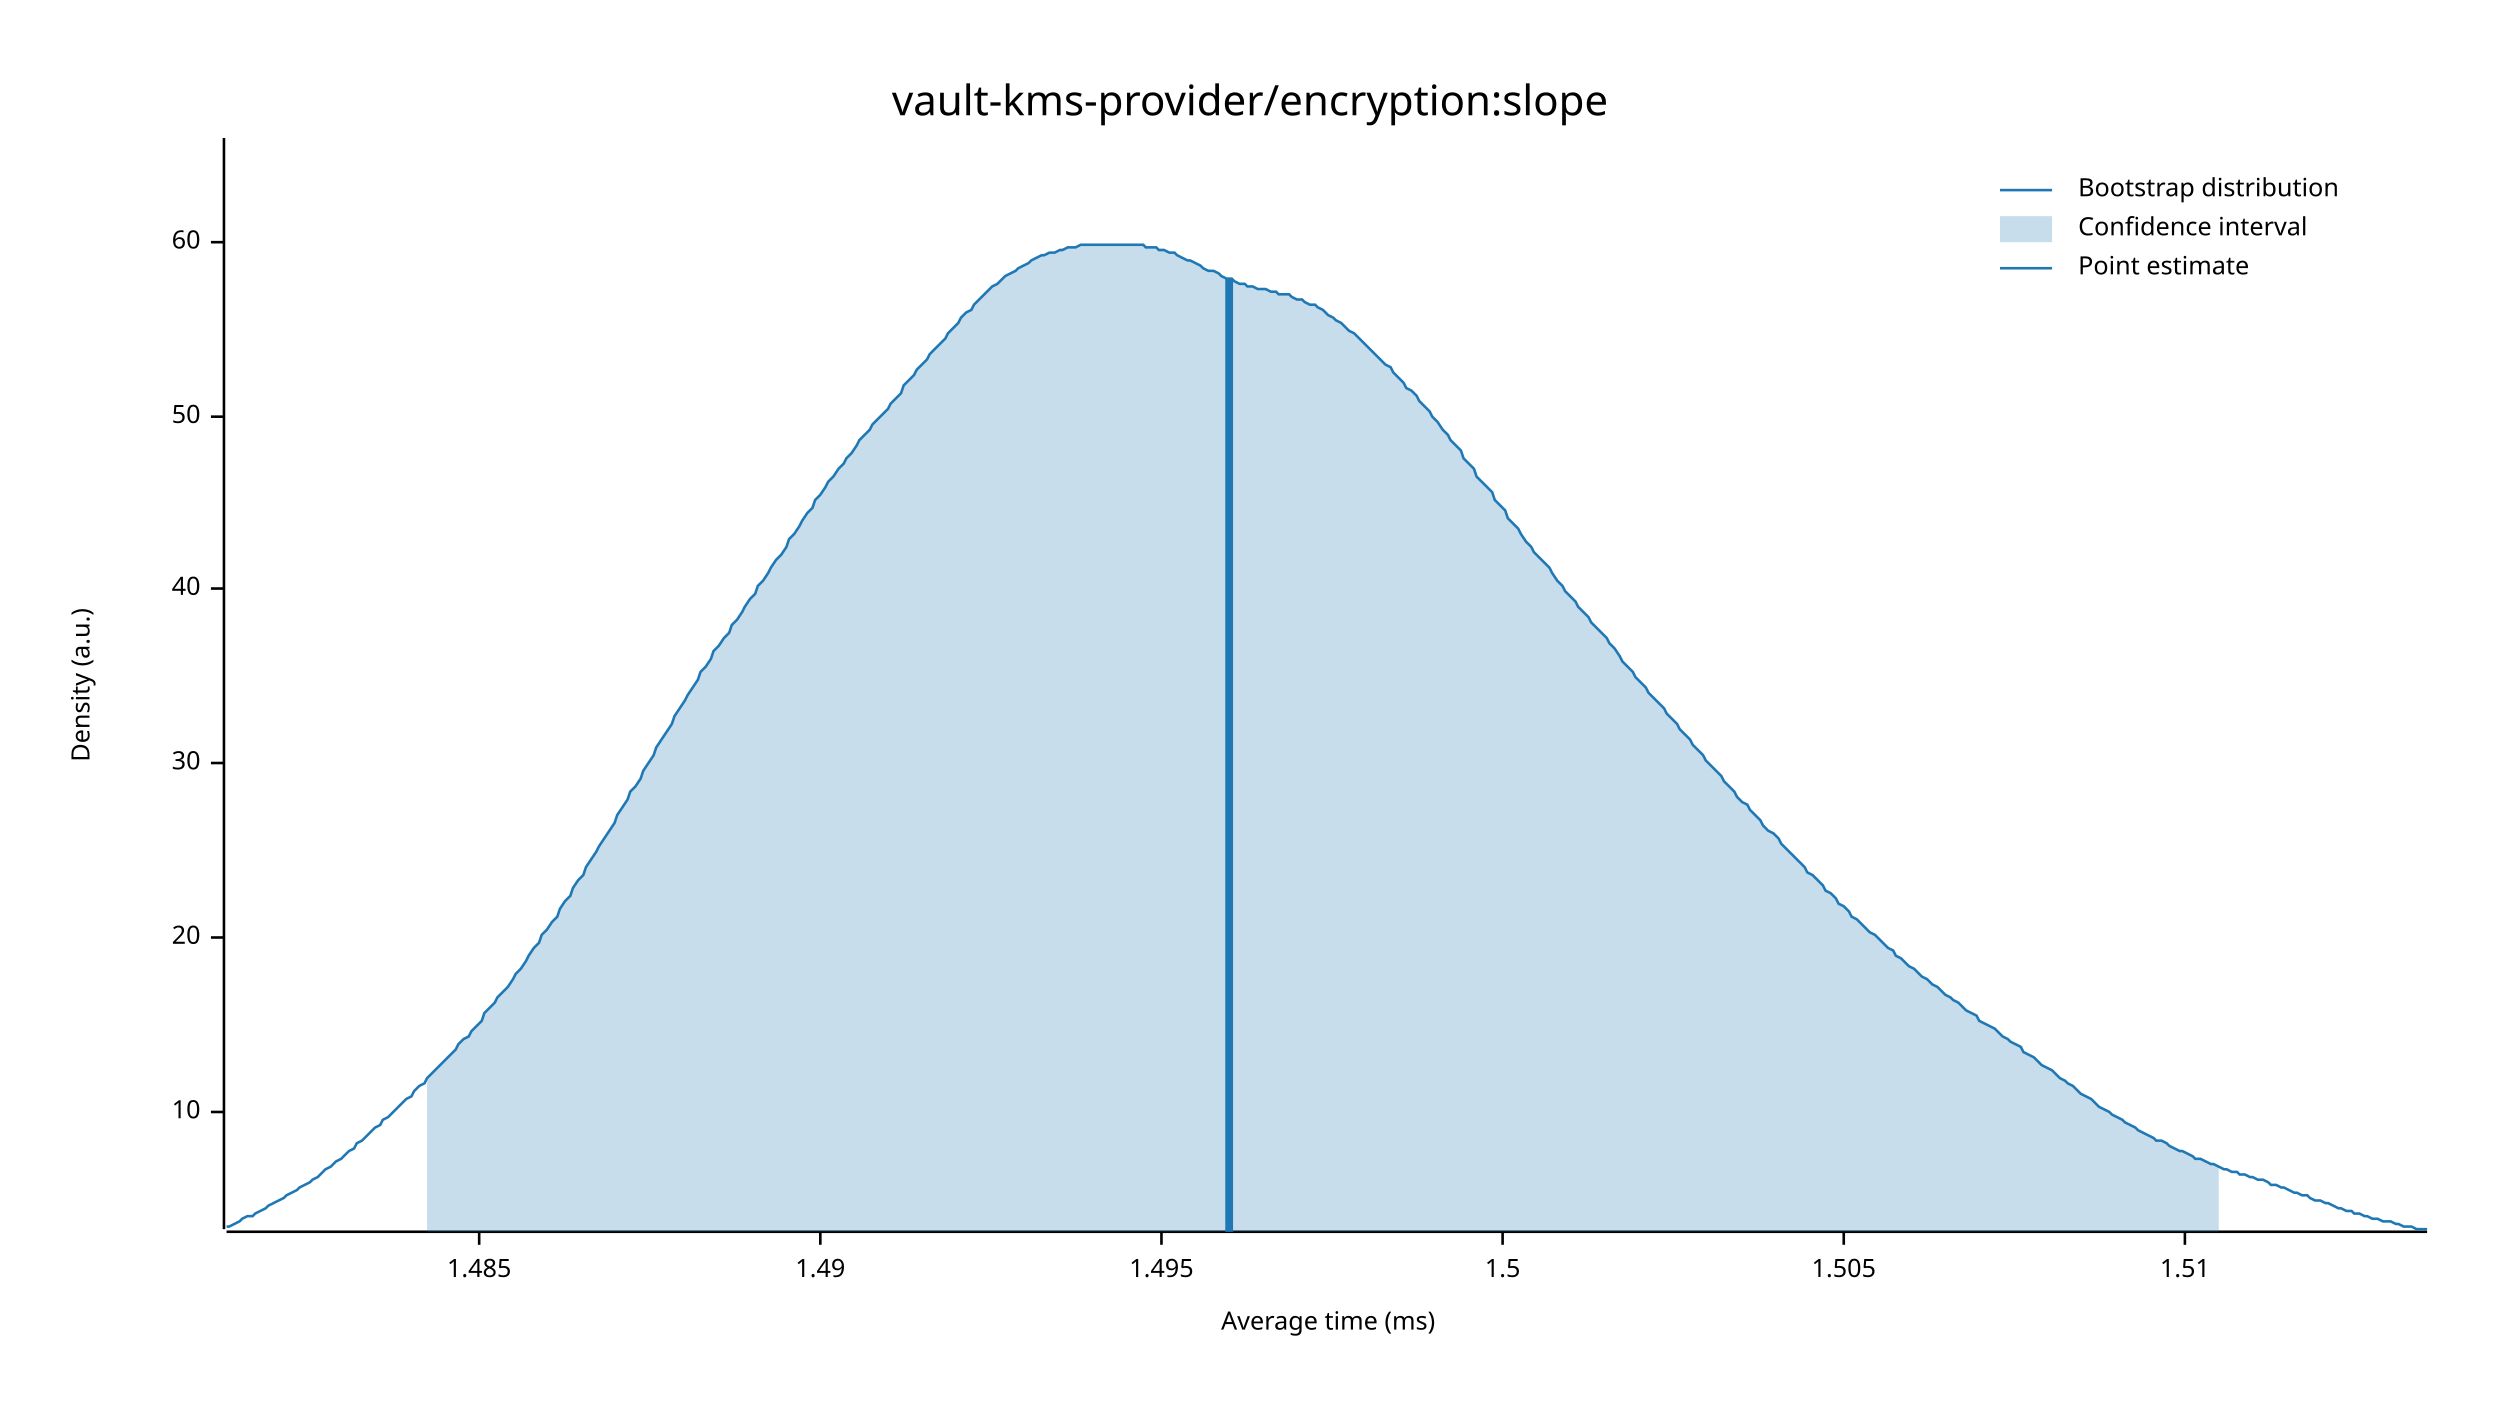
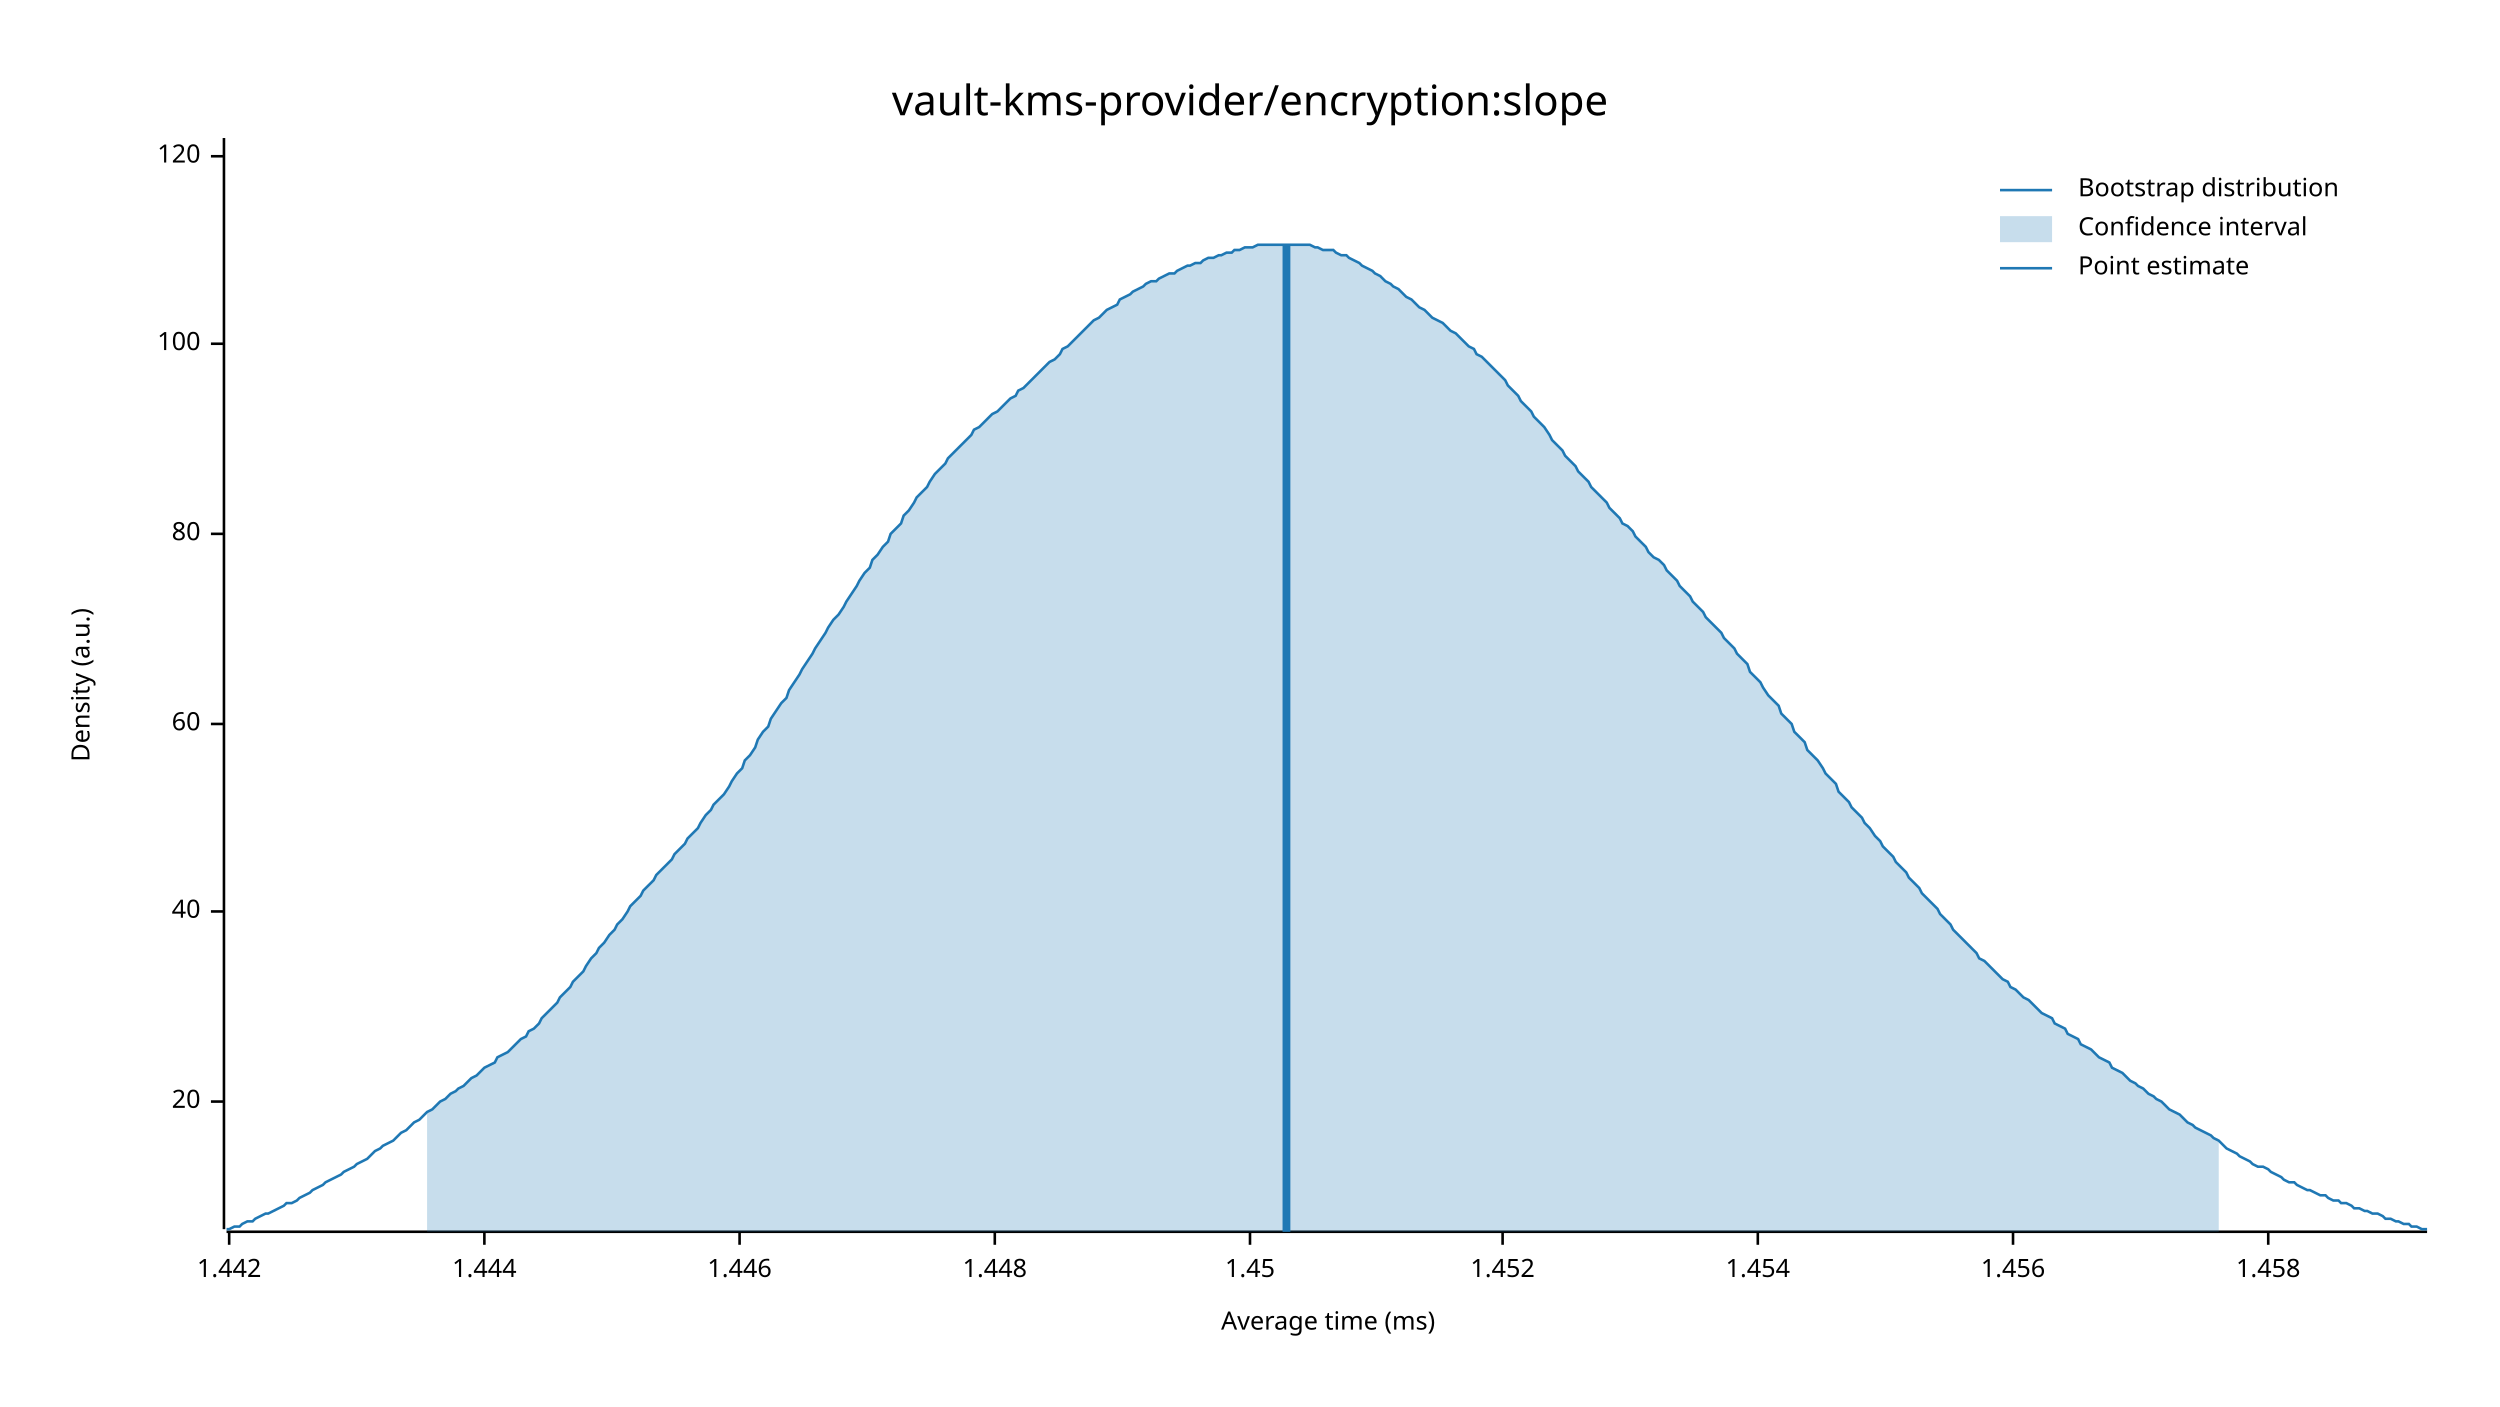
<svg xmlns="http://www.w3.org/2000/svg" width="960" height="540" viewBox="0 0 960 540">
  <text x="480" y="32" dy="0.76em" text-anchor="middle" font-family="sans-serif" font-size="16.129" opacity="1" fill="#000000">
vault-kms-provider/encryption:slope
</text>
  <text x="27" y="263" dy="0.76em" text-anchor="middle" font-family="sans-serif" font-size="9.677" opacity="1" fill="#000000" transform="rotate(270, 27, 263)">
Density (a.u.)
</text>
  <text x="510" y="513" dy="-0.5ex" text-anchor="middle" font-family="sans-serif" font-size="9.677" opacity="1" fill="#000000">
Average time (ms)
</text>
  <polyline fill="none" opacity="1" stroke="#000000" stroke-width="1" points="86,53 86,472 " />
-   <text x="77" y="427" dy="0.5ex" text-anchor="end" font-family="sans-serif" font-size="9.677" opacity="1" fill="#000000">
- 10
- </text>
-   <polyline fill="none" opacity="1" stroke="#000000" stroke-width="1" points="81,427 86,427 " />
-   <text x="77" y="360" dy="0.5ex" text-anchor="end" font-family="sans-serif" font-size="9.677" opacity="1" fill="#000000">
+   <text x="77" y="423" dy="0.5ex" text-anchor="end" font-family="sans-serif" font-size="9.677" opacity="1" fill="#000000">
20
</text>
-   <polyline fill="none" opacity="1" stroke="#000000" stroke-width="1" points="81,360 86,360 " />
-   <text x="77" y="293" dy="0.5ex" text-anchor="end" font-family="sans-serif" font-size="9.677" opacity="1" fill="#000000">
- 30
- </text>
-   <polyline fill="none" opacity="1" stroke="#000000" stroke-width="1" points="81,293 86,293 " />
-   <text x="77" y="226" dy="0.5ex" text-anchor="end" font-family="sans-serif" font-size="9.677" opacity="1" fill="#000000">
+   <polyline fill="none" opacity="1" stroke="#000000" stroke-width="1" points="81,423 86,423 " />
+   <text x="77" y="350" dy="0.5ex" text-anchor="end" font-family="sans-serif" font-size="9.677" opacity="1" fill="#000000">
40
</text>
-   <polyline fill="none" opacity="1" stroke="#000000" stroke-width="1" points="81,226 86,226 " />
-   <text x="77" y="160" dy="0.5ex" text-anchor="end" font-family="sans-serif" font-size="9.677" opacity="1" fill="#000000">
- 50
- </text>
-   <polyline fill="none" opacity="1" stroke="#000000" stroke-width="1" points="81,160 86,160 " />
-   <text x="77" y="93" dy="0.5ex" text-anchor="end" font-family="sans-serif" font-size="9.677" opacity="1" fill="#000000">
+   <polyline fill="none" opacity="1" stroke="#000000" stroke-width="1" points="81,350 86,350 " />
+   <text x="77" y="278" dy="0.5ex" text-anchor="end" font-family="sans-serif" font-size="9.677" opacity="1" fill="#000000">
60
</text>
-   <polyline fill="none" opacity="1" stroke="#000000" stroke-width="1" points="81,93 86,93 " />
+   <polyline fill="none" opacity="1" stroke="#000000" stroke-width="1" points="81,278 86,278 " />
+   <text x="77" y="205" dy="0.5ex" text-anchor="end" font-family="sans-serif" font-size="9.677" opacity="1" fill="#000000">
+ 80
+ </text>
+   <polyline fill="none" opacity="1" stroke="#000000" stroke-width="1" points="81,205 86,205 " />
+   <text x="77" y="132" dy="0.5ex" text-anchor="end" font-family="sans-serif" font-size="9.677" opacity="1" fill="#000000">
+ 100
+ </text>
+   <polyline fill="none" opacity="1" stroke="#000000" stroke-width="1" points="81,132 86,132 " />
+   <text x="77" y="60" dy="0.5ex" text-anchor="end" font-family="sans-serif" font-size="9.677" opacity="1" fill="#000000">
+ 120
+ </text>
+   <polyline fill="none" opacity="1" stroke="#000000" stroke-width="1" points="81,60 86,60 " />
  <polyline fill="none" opacity="1" stroke="#000000" stroke-width="1" points="87,473 932,473 " />
-   <text x="184" y="483" dy="0.76em" text-anchor="middle" font-family="sans-serif" font-size="9.677" opacity="1" fill="#000000">
- 1.485
+   <text x="88" y="483" dy="0.76em" text-anchor="middle" font-family="sans-serif" font-size="9.677" opacity="1" fill="#000000">
+ 1.442
</text>
-   <polyline fill="none" opacity="1" stroke="#000000" stroke-width="1" points="184,473 184,478 " />
-   <text x="315" y="483" dy="0.76em" text-anchor="middle" font-family="sans-serif" font-size="9.677" opacity="1" fill="#000000">
- 1.49
+   <polyline fill="none" opacity="1" stroke="#000000" stroke-width="1" points="88,473 88,478 " />
+   <text x="186" y="483" dy="0.76em" text-anchor="middle" font-family="sans-serif" font-size="9.677" opacity="1" fill="#000000">
+ 1.444
</text>
-   <polyline fill="none" opacity="1" stroke="#000000" stroke-width="1" points="315,473 315,478 " />
-   <text x="446" y="483" dy="0.76em" text-anchor="middle" font-family="sans-serif" font-size="9.677" opacity="1" fill="#000000">
- 1.495
+   <polyline fill="none" opacity="1" stroke="#000000" stroke-width="1" points="186,473 186,478 " />
+   <text x="284" y="483" dy="0.76em" text-anchor="middle" font-family="sans-serif" font-size="9.677" opacity="1" fill="#000000">
+ 1.446
</text>
-   <polyline fill="none" opacity="1" stroke="#000000" stroke-width="1" points="446,473 446,478 " />
+   <polyline fill="none" opacity="1" stroke="#000000" stroke-width="1" points="284,473 284,478 " />
+   <text x="382" y="483" dy="0.76em" text-anchor="middle" font-family="sans-serif" font-size="9.677" opacity="1" fill="#000000">
+ 1.448
+ </text>
+   <polyline fill="none" opacity="1" stroke="#000000" stroke-width="1" points="382,473 382,478 " />
+   <text x="480" y="483" dy="0.76em" text-anchor="middle" font-family="sans-serif" font-size="9.677" opacity="1" fill="#000000">
+ 1.45
+ </text>
+   <polyline fill="none" opacity="1" stroke="#000000" stroke-width="1" points="480,473 480,478 " />
  <text x="577" y="483" dy="0.76em" text-anchor="middle" font-family="sans-serif" font-size="9.677" opacity="1" fill="#000000">
- 1.5
+ 1.452
</text>
  <polyline fill="none" opacity="1" stroke="#000000" stroke-width="1" points="577,473 577,478 " />
-   <text x="708" y="483" dy="0.76em" text-anchor="middle" font-family="sans-serif" font-size="9.677" opacity="1" fill="#000000">
- 1.505
+   <text x="675" y="483" dy="0.76em" text-anchor="middle" font-family="sans-serif" font-size="9.677" opacity="1" fill="#000000">
+ 1.454
</text>
-   <polyline fill="none" opacity="1" stroke="#000000" stroke-width="1" points="708,473 708,478 " />
-   <text x="839" y="483" dy="0.76em" text-anchor="middle" font-family="sans-serif" font-size="9.677" opacity="1" fill="#000000">
- 1.51
+   <polyline fill="none" opacity="1" stroke="#000000" stroke-width="1" points="675,473 675,478 " />
+   <text x="773" y="483" dy="0.76em" text-anchor="middle" font-family="sans-serif" font-size="9.677" opacity="1" fill="#000000">
+ 1.456
</text>
-   <polyline fill="none" opacity="1" stroke="#000000" stroke-width="1" points="839,473 839,478 " />
-   <polyline fill="none" opacity="1" stroke="#1F78B4" stroke-width="1" points="87,471 88,471 90,470 92,469 93,468 95,467 97,467 98,466 100,465 102,464 103,463 105,462 107,461 109,460 110,459 112,458 114,457 115,456 117,455 119,454 120,453 122,452 124,450 125,449 127,448 129,446 131,445 132,444 134,442 136,441 137,439 139,438 141,436 142,435 144,433 146,432 147,430 149,429 151,427 153,425 154,424 156,422 158,421 159,419 161,417 163,416 164,414 166,412 168,410 169,409 171,407 173,405 175,403 176,401 178,399 180,398 181,396 183,394 185,392 186,389 188,387 190,385 191,383 193,381 195,379 197,376 198,374 200,372 202,369 203,367 205,364 207,362 208,359 210,357 212,354 214,352 215,349 217,346 219,344 220,341 222,338 224,336 225,333 227,330 229,327 230,325 232,322 234,319 236,316 237,313 239,310 241,307 242,304 244,302 246,299 247,296 249,293 251,290 252,287 254,284 256,281 258,278 259,275 261,272 263,269 264,267 266,264 268,261 269,258 271,256 273,253 274,250 276,248 278,245 280,243 281,240 283,238 285,235 286,233 288,230 290,228 291,225 293,223 295,220 296,218 298,215 300,213 302,210 303,207 305,205 307,202 308,200 310,197 312,195 313,192 315,190 317,187 318,185 320,183 322,180 324,178 325,176 327,174 329,171 330,169 332,167 334,165 335,163 337,161 339,159 341,157 342,155 344,153 346,151 347,148 349,146 351,144 352,142 354,140 356,138 357,136 359,134 361,132 363,130 364,128 366,126 368,124 369,122 371,120 373,119 374,117 376,115 378,113 379,112 381,110 383,109 385,107 386,106 388,105 390,104 391,103 393,102 395,101 396,100 398,99 400,98 401,98 403,97 405,97 407,96 408,96 410,95 412,95 413,95 415,94 417,94 418,94 420,94 422,94 423,94 425,94 427,94 429,94 430,94 432,94 434,94 435,94 437,94 439,94 440,95 442,95 444,95 445,96 447,96 449,97 451,97 452,98 454,99 456,100 457,100 459,101 461,102 462,103 464,104 466,104 468,105 469,106 471,107 473,107 474,108 476,109 478,109 479,110 481,110 483,111 484,111 486,111 488,112 490,112 491,113 493,113 495,113 496,114 498,115 500,115 501,116 503,117 505,117 506,118 508,119 510,121 512,122 513,123 515,124 517,126 518,127 520,128 522,130 523,131 525,133 527,135 528,136 530,138 532,140 534,141 535,143 537,145 539,147 540,149 542,150 544,152 545,154 547,156 549,158 550,160 552,162 554,165 556,167 557,169 559,171 561,173 562,176 564,178 566,180 567,183 569,185 571,187 573,189 574,192 576,194 578,196 579,199 581,201 583,203 584,205 586,208 588,210 589,212 591,214 593,216 595,218 596,220 598,223 600,225 601,227 603,229 605,231 606,233 608,235 610,237 611,239 613,241 615,243 617,245 618,247 620,249 622,252 623,254 625,256 627,258 628,260 630,262 632,264 633,266 635,268 637,270 639,272 640,274 642,276 644,278 645,280 647,282 649,284 650,286 652,288 654,290 655,292 657,294 659,296 661,298 662,300 664,302 666,304 667,306 669,308 671,309 672,311 674,313 676,315 677,317 679,319 681,320 683,322 684,324 686,326 688,328 689,329 691,331 693,333 694,335 696,336 698,338 700,340 701,342 703,343 705,345 706,347 708,348 710,350 711,352 713,353 715,355 716,356 718,358 720,359 722,361 723,362 725,364 727,365 728,367 730,368 732,370 733,371 735,372 737,374 738,375 740,376 742,378 744,379 745,380 747,382 749,383 750,384 752,385 754,387 755,388 757,389 759,390 760,392 762,393 764,394 766,395 767,396 769,398 771,399 772,400 774,401 776,402 777,404 779,405 781,406 782,407 784,409 786,410 788,411 789,412 791,414 793,415 794,416 796,417 798,419 799,420 801,421 803,422 804,423 806,425 808,426 810,427 811,428 813,429 815,430 816,431 818,432 820,433 821,434 823,435 825,436 827,437 828,438 830,438 832,439 833,440 835,441 837,442 838,442 840,443 842,444 843,445 845,445 847,446 849,447 850,447 852,448 854,449 855,449 857,450 859,450 860,451 862,451 864,452 865,452 867,453 869,453 871,454 872,455 874,455 876,456 877,456 879,457 881,458 882,458 884,459 886,459 887,460 889,461 891,461 893,462 894,462 896,463 898,464 899,464 901,465 903,465 904,466 906,466 908,467 909,467 911,468 913,468 915,469 916,469 918,469 920,470 921,470 923,471 925,471 926,471 928,472 930,472 932,472 " />
-   <polygon opacity="0.25" fill="#1F78B4" points="164,414 166,412 168,410 169,409 171,407 173,405 175,403 176,401 178,399 180,398 181,396 183,394 185,392 186,389 188,387 190,385 191,383 193,381 195,379 197,376 198,374 200,372 202,369 203,367 205,364 207,362 208,359 210,357 212,354 214,352 215,349 217,346 219,344 220,341 222,338 224,336 225,333 227,330 229,327 230,325 232,322 234,319 236,316 237,313 239,310 241,307 242,304 244,302 246,299 247,296 249,293 251,290 252,287 254,284 256,281 258,278 259,275 261,272 263,269 264,267 266,264 268,261 269,258 271,256 273,253 274,250 276,248 278,245 280,243 281,240 283,238 285,235 286,233 288,230 290,228 291,225 293,223 295,220 296,218 298,215 300,213 302,210 303,207 305,205 307,202 308,200 310,197 312,195 313,192 315,190 317,187 318,185 320,183 322,180 324,178 325,176 327,174 329,171 330,169 332,167 334,165 335,163 337,161 339,159 341,157 342,155 344,153 346,151 347,148 349,146 351,144 352,142 354,140 356,138 357,136 359,134 361,132 363,130 364,128 366,126 368,124 369,122 371,120 373,119 374,117 376,115 378,113 379,112 381,110 383,109 385,107 386,106 388,105 390,104 391,103 393,102 395,101 396,100 398,99 400,98 401,98 403,97 405,97 407,96 408,96 410,95 412,95 413,95 415,94 417,94 418,94 420,94 422,94 423,94 425,94 427,94 429,94 430,94 432,94 434,94 435,94 437,94 439,94 440,95 442,95 444,95 445,96 447,96 449,97 451,97 452,98 454,99 456,100 457,100 459,101 461,102 462,103 464,104 466,104 468,105 469,106 471,107 473,107 474,108 476,109 478,109 479,110 481,110 483,111 484,111 486,111 488,112 490,112 491,113 493,113 495,113 496,114 498,115 500,115 501,116 503,117 505,117 506,118 508,119 510,121 512,122 513,123 515,124 517,126 518,127 520,128 522,130 523,131 525,133 527,135 528,136 530,138 532,140 534,141 535,143 537,145 539,147 540,149 542,150 544,152 545,154 547,156 549,158 550,160 552,162 554,165 556,167 557,169 559,171 561,173 562,176 564,178 566,180 567,183 569,185 571,187 573,189 574,192 576,194 578,196 579,199 581,201 583,203 584,205 586,208 588,210 589,212 591,214 593,216 595,218 596,220 598,223 600,225 601,227 603,229 605,231 606,233 608,235 610,237 611,239 613,241 615,243 617,245 618,247 620,249 622,252 623,254 625,256 627,258 628,260 630,262 632,264 633,266 635,268 637,270 639,272 640,274 642,276 644,278 645,280 647,282 649,284 650,286 652,288 654,290 655,292 657,294 659,296 661,298 662,300 664,302 666,304 667,306 669,308 671,309 672,311 674,313 676,315 677,317 679,319 681,320 683,322 684,324 686,326 688,328 689,329 691,331 693,333 694,335 696,336 698,338 700,340 701,342 703,343 705,345 706,347 708,348 710,350 711,352 713,353 715,355 716,356 718,358 720,359 722,361 723,362 725,364 727,365 728,367 730,368 732,370 733,371 735,372 737,374 738,375 740,376 742,378 744,379 745,380 747,382 749,383 750,384 752,385 754,387 755,388 757,389 759,390 760,392 762,393 764,394 766,395 767,396 769,398 771,399 772,400 774,401 776,402 777,404 779,405 781,406 782,407 784,409 786,410 788,411 789,412 791,414 793,415 794,416 796,417 798,419 799,420 801,421 803,422 804,423 806,425 808,426 810,427 811,428 813,429 815,430 816,431 818,432 820,433 821,434 823,435 825,436 827,437 828,438 830,438 832,439 833,440 835,441 837,442 838,442 840,443 842,444 843,445 845,445 847,446 849,447 850,447 852,448 852,473 164,473 " />
-   <polyline fill="none" opacity="1" stroke="#1F78B4" stroke-width="3" points="472,473 472,107 " />
+   <polyline fill="none" opacity="1" stroke="#000000" stroke-width="1" points="773,473 773,478 " />
+   <text x="871" y="483" dy="0.76em" text-anchor="middle" font-family="sans-serif" font-size="9.677" opacity="1" fill="#000000">
+ 1.458
+ </text>
+   <polyline fill="none" opacity="1" stroke="#000000" stroke-width="1" points="871,473 871,478 " />
+   <polyline fill="none" opacity="1" stroke="#1F78B4" stroke-width="1" points="87,472 88,472 90,471 92,471 93,470 95,469 97,469 98,468 100,467 102,466 103,466 105,465 107,464 109,463 110,462 112,462 114,461 115,460 117,459 119,458 120,457 122,456 124,455 125,454 127,453 129,452 131,451 132,450 134,449 136,448 137,447 139,446 141,445 142,444 144,442 146,441 147,440 149,439 151,438 153,436 154,435 156,434 158,432 159,431 161,430 163,428 164,427 166,426 168,424 169,423 171,422 173,420 175,419 176,418 178,417 180,415 181,414 183,413 185,411 186,410 188,409 190,408 191,406 193,405 195,404 197,402 198,401 200,399 202,398 203,396 205,395 207,393 208,391 210,389 212,387 214,385 215,383 217,381 219,379 220,377 222,375 224,373 225,371 227,368 229,366 230,364 232,362 234,359 236,357 237,355 239,353 241,350 242,348 244,346 246,344 247,342 249,340 251,338 252,336 254,334 256,332 258,330 259,328 261,326 263,324 264,322 266,320 268,318 269,316 271,313 273,311 274,309 276,307 278,305 280,302 281,300 283,297 285,295 286,292 288,290 290,287 291,284 293,281 295,279 296,276 298,273 300,270 302,268 303,265 305,262 307,259 308,257 310,254 312,251 313,249 315,246 317,243 318,241 320,238 322,236 324,233 325,231 327,228 329,225 330,223 332,220 334,218 335,215 337,213 339,210 341,208 342,205 344,203 346,201 347,198 349,196 351,193 352,191 354,189 356,187 357,185 359,182 361,180 363,178 364,176 366,174 368,172 369,171 371,169 373,167 374,165 376,164 378,162 379,161 381,159 383,158 385,156 386,155 388,153 390,152 391,150 393,149 395,147 396,146 398,144 400,142 401,141 403,139 405,138 407,136 408,134 410,133 412,131 413,130 415,128 417,126 418,125 420,123 422,122 423,121 425,119 427,118 429,117 430,115 432,114 434,113 435,112 437,111 439,110 440,109 442,108 444,108 445,107 447,106 449,105 451,105 452,104 454,103 456,102 457,102 459,101 461,101 462,100 464,99 466,99 468,98 469,98 471,97 473,97 474,96 476,96 478,95 479,95 481,95 483,94 484,94 486,94 488,94 490,94 491,94 493,94 495,94 496,94 498,94 500,94 501,94 503,94 505,95 506,95 508,96 510,96 512,96 513,97 515,98 517,98 518,99 520,100 522,101 523,102 525,103 527,104 528,105 530,106 532,108 534,109 535,110 537,111 539,113 540,114 542,115 544,117 545,118 547,119 549,121 550,122 552,123 554,124 556,126 557,127 559,128 561,130 562,131 564,133 566,134 567,136 569,137 571,139 573,141 574,142 576,144 578,146 579,148 581,150 583,152 584,154 586,156 588,158 589,160 591,162 593,164 595,167 596,169 598,171 600,173 601,175 603,177 605,179 606,181 608,183 610,185 611,187 613,189 615,191 617,193 618,195 620,197 622,199 623,201 625,202 627,204 628,206 630,208 632,210 633,212 635,214 637,215 639,217 640,219 642,221 644,223 645,225 647,227 649,229 650,231 652,233 654,235 655,237 657,239 659,241 661,243 662,245 664,247 666,249 667,251 669,253 671,255 672,258 674,260 676,262 677,264 679,267 681,269 683,271 684,274 686,276 688,278 689,281 691,283 693,285 694,288 696,290 698,292 700,295 701,297 703,299 705,301 706,304 708,306 710,308 711,310 713,312 715,314 716,316 718,318 720,321 722,323 723,325 725,327 727,329 728,331 730,333 732,335 733,337 735,339 737,341 738,343 740,345 742,347 744,349 745,351 747,353 749,355 750,357 752,359 754,361 755,362 757,364 759,366 760,368 762,369 764,371 766,373 767,374 769,376 771,377 772,379 774,380 776,382 777,383 779,384 781,386 782,387 784,389 786,390 788,391 789,393 791,394 793,395 794,397 796,398 798,399 799,401 801,402 803,403 804,404 806,406 808,407 810,408 811,410 813,411 815,412 816,413 818,415 820,416 821,417 823,418 825,420 827,421 828,422 830,423 832,425 833,426 835,427 837,428 838,429 840,431 842,432 843,433 845,434 847,435 849,436 850,437 852,438 854,440 855,441 857,442 859,443 860,444 862,445 864,446 865,447 867,448 869,448 871,449 872,450 874,451 876,452 877,453 879,454 881,454 882,455 884,456 886,457 887,457 889,458 891,459 893,459 894,460 896,461 898,461 899,462 901,462 903,463 904,464 906,464 908,465 909,465 911,466 913,466 915,467 916,468 918,468 920,469 921,469 923,470 925,470 926,471 928,471 930,472 932,472 " />
+   <polygon opacity="0.25" fill="#1F78B4" points="164,427 166,426 168,424 169,423 171,422 173,420 175,419 176,418 178,417 180,415 181,414 183,413 185,411 186,410 188,409 190,408 191,406 193,405 195,404 197,402 198,401 200,399 202,398 203,396 205,395 207,393 208,391 210,389 212,387 214,385 215,383 217,381 219,379 220,377 222,375 224,373 225,371 227,368 229,366 230,364 232,362 234,359 236,357 237,355 239,353 241,350 242,348 244,346 246,344 247,342 249,340 251,338 252,336 254,334 256,332 258,330 259,328 261,326 263,324 264,322 266,320 268,318 269,316 271,313 273,311 274,309 276,307 278,305 280,302 281,300 283,297 285,295 286,292 288,290 290,287 291,284 293,281 295,279 296,276 298,273 300,270 302,268 303,265 305,262 307,259 308,257 310,254 312,251 313,249 315,246 317,243 318,241 320,238 322,236 324,233 325,231 327,228 329,225 330,223 332,220 334,218 335,215 337,213 339,210 341,208 342,205 344,203 346,201 347,198 349,196 351,193 352,191 354,189 356,187 357,185 359,182 361,180 363,178 364,176 366,174 368,172 369,171 371,169 373,167 374,165 376,164 378,162 379,161 381,159 383,158 385,156 386,155 388,153 390,152 391,150 393,149 395,147 396,146 398,144 400,142 401,141 403,139 405,138 407,136 408,134 410,133 412,131 413,130 415,128 417,126 418,125 420,123 422,122 423,121 425,119 427,118 429,117 430,115 432,114 434,113 435,112 437,111 439,110 440,109 442,108 444,108 445,107 447,106 449,105 451,105 452,104 454,103 456,102 457,102 459,101 461,101 462,100 464,99 466,99 468,98 469,98 471,97 473,97 474,96 476,96 478,95 479,95 481,95 483,94 484,94 486,94 488,94 490,94 491,94 493,94 495,94 496,94 498,94 500,94 501,94 503,94 505,95 506,95 508,96 510,96 512,96 513,97 515,98 517,98 518,99 520,100 522,101 523,102 525,103 527,104 528,105 530,106 532,108 534,109 535,110 537,111 539,113 540,114 542,115 544,117 545,118 547,119 549,121 550,122 552,123 554,124 556,126 557,127 559,128 561,130 562,131 564,133 566,134 567,136 569,137 571,139 573,141 574,142 576,144 578,146 579,148 581,150 583,152 584,154 586,156 588,158 589,160 591,162 593,164 595,167 596,169 598,171 600,173 601,175 603,177 605,179 606,181 608,183 610,185 611,187 613,189 615,191 617,193 618,195 620,197 622,199 623,201 625,202 627,204 628,206 630,208 632,210 633,212 635,214 637,215 639,217 640,219 642,221 644,223 645,225 647,227 649,229 650,231 652,233 654,235 655,237 657,239 659,241 661,243 662,245 664,247 666,249 667,251 669,253 671,255 672,258 674,260 676,262 677,264 679,267 681,269 683,271 684,274 686,276 688,278 689,281 691,283 693,285 694,288 696,290 698,292 700,295 701,297 703,299 705,301 706,304 708,306 710,308 711,310 713,312 715,314 716,316 718,318 720,321 722,323 723,325 725,327 727,329 728,331 730,333 732,335 733,337 735,339 737,341 738,343 740,345 742,347 744,349 745,351 747,353 749,355 750,357 752,359 754,361 755,362 757,364 759,366 760,368 762,369 764,371 766,373 767,374 769,376 771,377 772,379 774,380 776,382 777,383 779,384 781,386 782,387 784,389 786,390 788,391 789,393 791,394 793,395 794,397 796,398 798,399 799,401 801,402 803,403 804,404 806,406 808,407 810,408 811,410 813,411 815,412 816,413 818,415 820,416 821,417 823,418 825,420 827,421 828,422 830,423 832,425 833,426 835,427 837,428 838,429 840,431 842,432 843,433 845,434 847,435 849,436 850,437 852,438 852,473 164,473 " />
+   <polyline fill="none" opacity="1" stroke="#1F78B4" stroke-width="3" points="494,473 494,94 " />
  <text x="798" y="68" dy="0.76em" text-anchor="start" font-family="sans-serif" font-size="9.677" opacity="1" fill="#000000">
Bootstrap distribution
</text>
  <text x="798" y="83" dy="0.76em" text-anchor="start" font-family="sans-serif" font-size="9.677" opacity="1" fill="#000000">
Confidence interval
</text>
  <text x="798" y="98" dy="0.76em" text-anchor="start" font-family="sans-serif" font-size="9.677" opacity="1" fill="#000000">
Point estimate
</text>
  <polyline fill="none" opacity="1" stroke="#1F78B4" stroke-width="1" points="768,73 788,73 " />
  <rect x="768" y="83" width="20" height="10" opacity="0.25" fill="#1F78B4" stroke="none" />
  <polyline fill="none" opacity="1" stroke="#1F78B4" stroke-width="1" points="768,103 788,103 " />
</svg>
